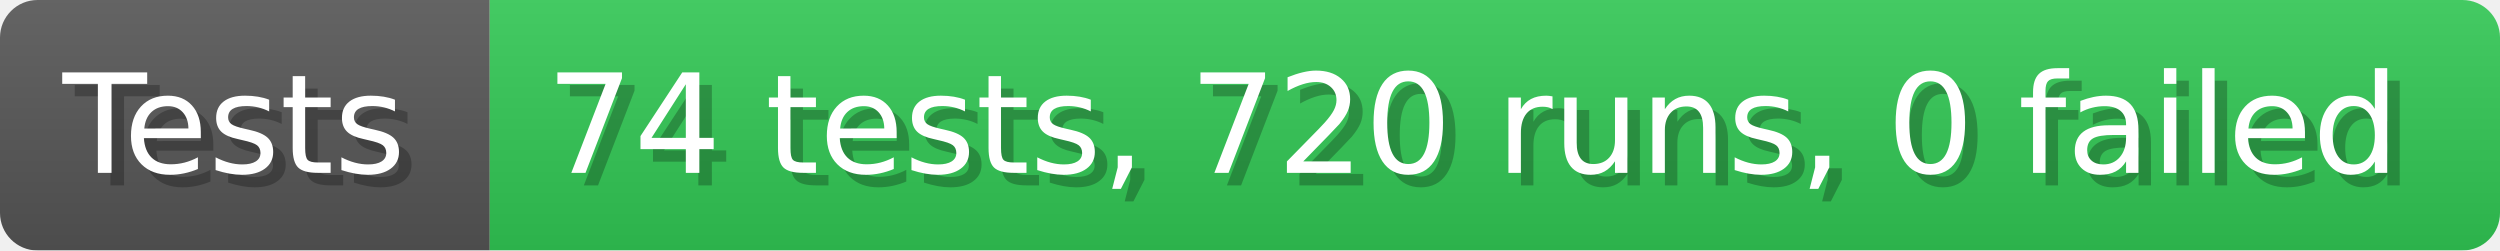
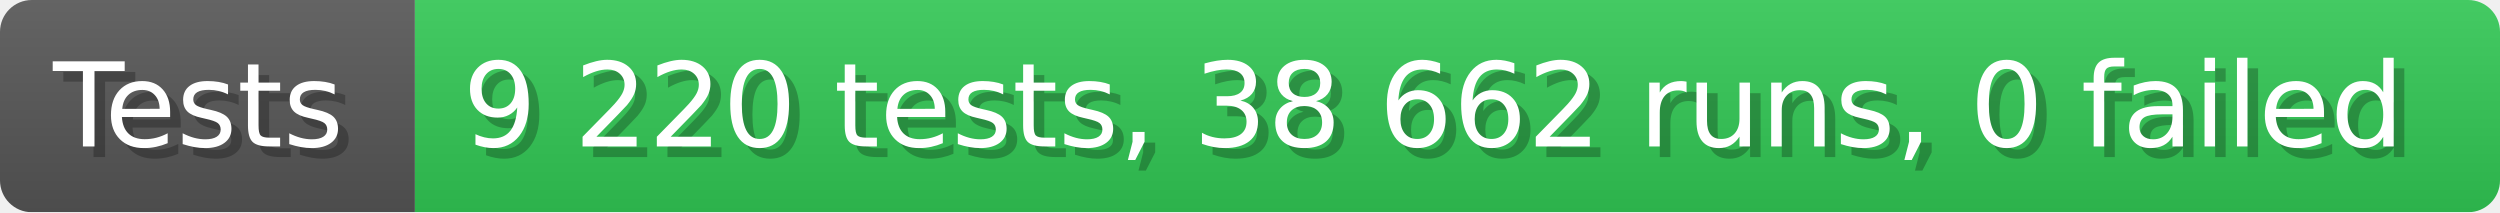
- <svg xmlns="http://www.w3.org/2000/svg" width="199.6" height="20" viewBox="0 0 1996 200" role="img" aria-label="Tests: 74 tests, 720 runs, 0 failed">
+ <svg xmlns="http://www.w3.org/2000/svg" width="235.6" height="20" viewBox="0 0 2356 200" role="img" aria-label="Tests: 9 220 tests, 38 662 runs, 0 failed">
  <linearGradient id="a" x2="0" y2="100%">
    <stop offset="0" stop-opacity=".1" stop-color="#EEE" />
    <stop offset="1" stop-opacity=".1" />
  </linearGradient>
  <mask id="m">
-     <rect width="1996" height="200" rx="30" fill="#FFF" />
+     <rect width="2356" height="200" rx="30" fill="#FFF" />
  </mask>
  <g mask="url(#m)">
    <rect width="391" height="200" fill="#555" />
-     <rect width="1605" height="200" fill="#31c653" x="391" />
-     <rect width="1996" height="200" fill="url(#a)" />
+     <rect width="1965" height="200" fill="#31c653" x="391" />
+     <rect width="2356" height="200" fill="url(#a)" />
  </g>
  <g aria-hidden="true" fill="#fff" text-anchor="start" font-family="Verdana,DejaVu Sans,sans-serif" font-size="110">
    <text x="60" y="148" textLength="291" fill="#000" opacity="0.25">Tests</text>
    <text x="50" y="138" textLength="291">Tests</text>
-     <text x="446" y="148" textLength="1505" fill="#000" opacity="0.25">74 tests, 720 runs, 0 failed</text>
-     <text x="436" y="138" textLength="1505">74 tests, 720 runs, 0 failed</text>
+     <text x="446" y="148" textLength="1865" fill="#000" opacity="0.25">9 220 tests, 38 662 runs, 0 failed</text>
+     <text x="436" y="138" textLength="1865">9 220 tests, 38 662 runs, 0 failed</text>
  </g>
</svg>
